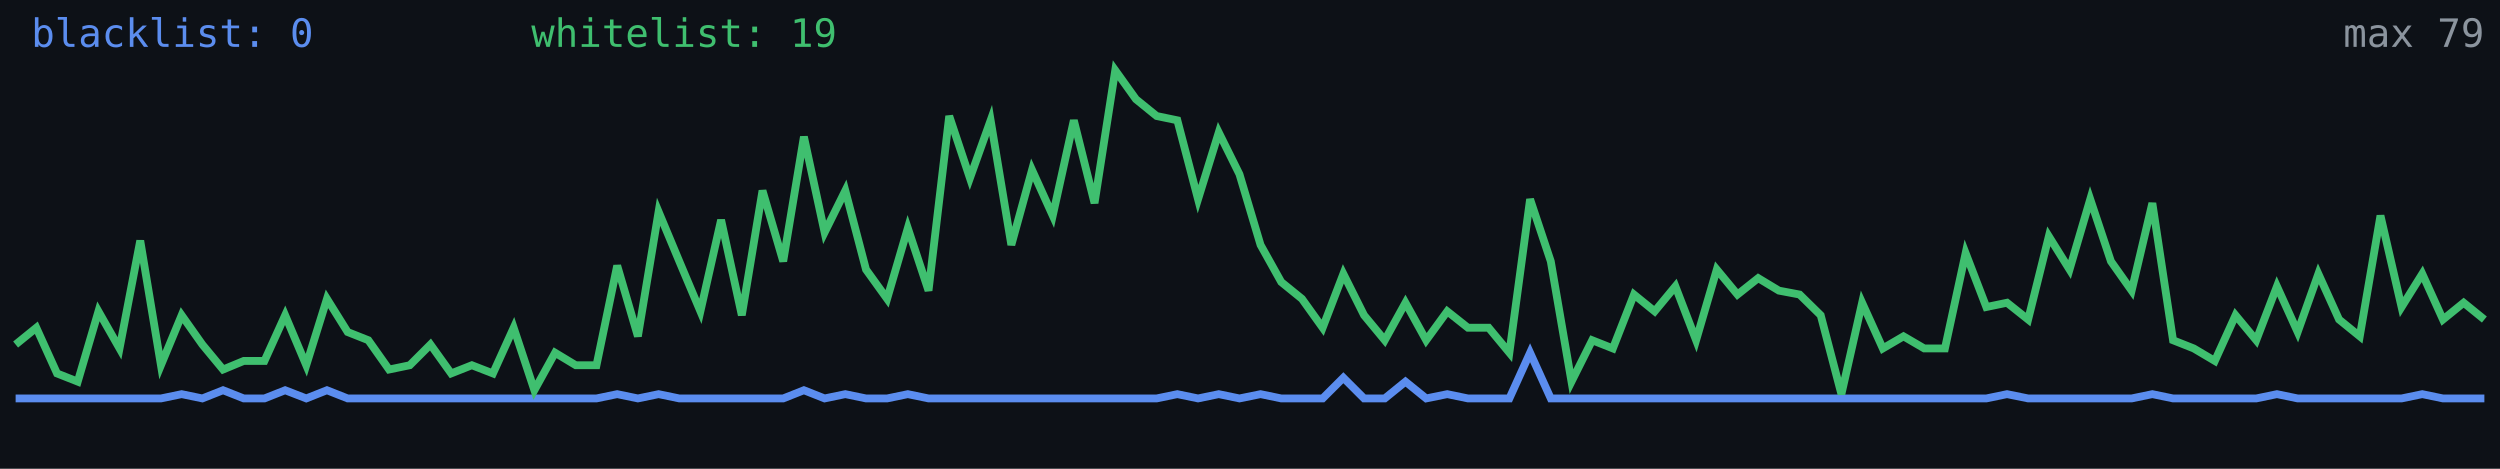
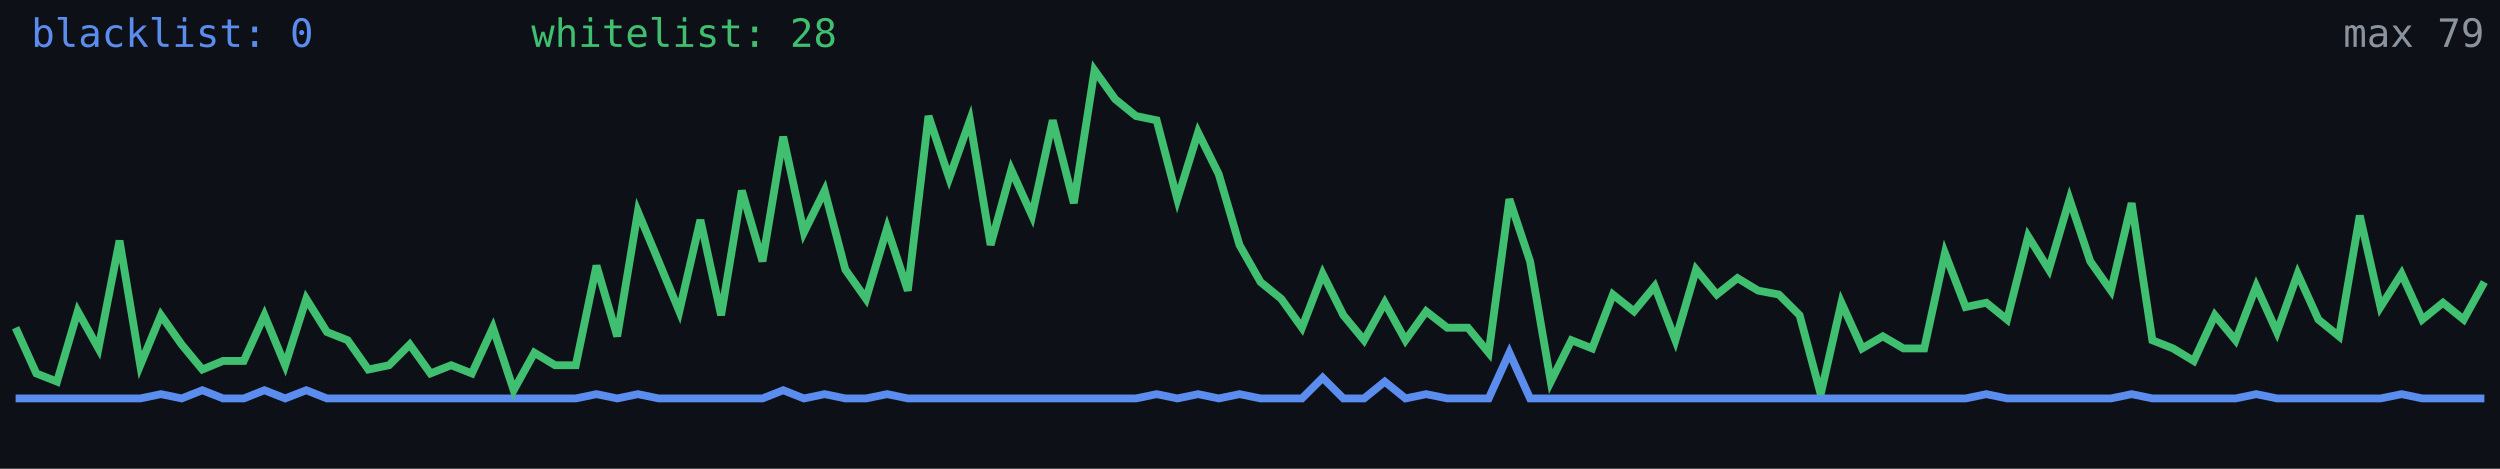
<svg xmlns="http://www.w3.org/2000/svg" width="640" height="120" viewBox="0 0 640 120" role="img" aria-label="Alive configs trend">
  <rect width="640" height="120" fill="#0d1117" />
-   <polyline fill="none" stroke="#5b8def" stroke-width="2" points="4.0,102.0 9.3,102.0 14.6,102.0 19.9,102.0 25.2,102.0 30.6,102.0 35.9,102.0 41.2,102.0 46.5,100.9 51.8,102.0 57.1,99.9 62.4,102.0 67.7,102.0 73.0,99.9 78.4,102.0 83.7,99.9 89.0,102.0 94.3,102.0 99.6,102.0 104.9,102.0 110.2,102.0 115.5,102.0 120.8,102.0 126.2,102.0 131.5,102.0 136.8,102.0 142.1,102.0 147.4,102.0 152.7,102.0 158.0,100.9 163.3,102.0 168.6,100.9 173.9,102.0 179.3,102.0 184.6,102.0 189.9,102.0 195.2,102.0 200.5,102.0 205.8,99.9 211.1,102.0 216.4,100.9 221.7,102.0 227.1,102.0 232.4,100.9 237.7,102.0 243.0,102.0 248.3,102.0 253.6,102.0 258.9,102.0 264.2,102.0 269.5,102.0 274.9,102.0 280.2,102.0 285.5,102.0 290.8,102.0 296.1,102.0 301.4,100.9 306.7,102.0 312.0,100.9 317.3,102.0 322.7,100.9 328.0,102.0 333.3,102.0 338.6,102.0 343.9,96.7 349.2,102.0 354.5,102.0 359.8,97.7 365.1,102.0 370.5,100.9 375.8,102.0 381.1,102.0 386.4,102.0 391.7,90.3 397.0,102.0 402.3,102.0 407.6,102.0 412.9,102.0 418.3,102.0 423.6,102.0 428.9,102.0 434.2,102.0 439.5,102.0 444.8,102.0 450.1,102.0 455.4,102.0 460.7,102.0 466.1,102.0 471.4,102.0 476.7,102.0 482.0,102.0 487.3,102.0 492.6,102.0 497.9,102.0 503.2,102.0 508.5,102.0 513.8,100.9 519.2,102.0 524.5,102.0 529.8,102.0 535.1,102.0 540.4,102.0 545.7,102.0 551.0,100.9 556.3,102.0 561.6,102.0 567.0,102.0 572.3,102.0 577.6,102.0 582.9,100.9 588.2,102.0 593.5,102.0 598.8,102.0 604.1,102.0 609.4,102.0 614.8,102.0 620.1,100.9 625.4,102.0 630.7,102.0 636.0,102.0" />
-   <polyline fill="none" stroke="#3fbf6f" stroke-width="2" points="4.0,88.2 9.3,83.9 14.6,95.6 19.9,97.7 25.2,79.7 30.6,89.2 35.9,61.6 41.2,93.5 46.5,80.7 51.8,88.2 57.1,94.6 62.4,92.4 67.7,92.4 73.0,80.7 78.4,93.5 83.7,76.5 89.0,85.0 94.3,87.1 99.6,94.6 104.9,93.5 110.2,88.2 115.5,95.6 120.8,93.5 126.2,95.6 131.5,83.9 136.8,99.9 142.1,90.3 147.4,93.5 152.7,93.5 158.0,68.0 163.3,86.1 168.6,54.2 173.9,66.9 179.3,79.7 184.6,56.3 189.9,80.7 195.2,48.8 200.5,66.9 205.8,35.0 211.1,59.5 216.4,48.8 221.7,69.0 227.1,76.5 232.4,58.4 237.7,74.4 243.0,29.7 248.3,45.6 253.6,30.8 258.9,62.7 264.2,43.5 269.5,55.2 274.9,30.8 280.2,52.0 285.5,18.0 290.8,25.4 296.1,29.7 301.4,30.8 306.7,51.0 312.0,33.9 317.3,44.6 322.7,62.7 328.0,72.2 333.3,76.5 338.6,83.9 343.9,70.1 349.2,80.7 354.5,87.1 359.8,77.5 365.1,87.1 370.5,79.7 375.8,83.9 381.1,83.9 386.4,90.3 391.7,51.0 397.0,66.9 402.3,97.7 407.6,87.1 412.9,89.2 418.3,75.4 423.6,79.7 428.9,73.3 434.2,87.1 439.5,69.0 444.8,75.4 450.1,71.2 455.4,74.4 460.7,75.4 466.1,80.7 471.4,100.9 476.7,77.5 482.0,89.2 487.3,86.1 492.6,89.2 497.9,89.2 503.2,64.8 508.5,78.6 513.8,77.5 519.2,81.8 524.5,60.5 529.8,69.0 535.1,51.0 540.4,66.9 545.7,74.4 551.0,52.0 556.3,87.1 561.6,89.2 567.0,92.4 572.3,80.7 577.6,87.1 582.9,73.3 588.2,85.0 593.5,70.1 598.8,81.8 604.1,86.1 609.4,55.2 614.8,78.6 620.1,70.1 625.4,81.8 630.7,77.5 636.0,81.8" />
+   <polyline fill="none" stroke="#5b8def" stroke-width="2" points="4.0,102.0 9.3,102.0 14.6,102.0 19.9,102.0 25.2,102.0 30.6,102.0 35.9,102.0 41.2,100.9 46.5,102.0 51.8,99.9 57.1,102.0 62.4,102.0 67.7,99.9 73.0,102.0 78.4,99.9 83.7,102.0 89.0,102.0 94.3,102.0 99.6,102.0 104.9,102.0 110.2,102.0 115.5,102.0 120.8,102.0 126.2,102.0 131.5,102.0 136.8,102.0 142.1,102.0 147.4,102.0 152.7,100.9 158.0,102.0 163.3,100.9 168.6,102.0 173.9,102.0 179.3,102.0 184.6,102.0 189.9,102.0 195.2,102.0 200.5,99.9 205.8,102.0 211.1,100.9 216.4,102.0 221.7,102.0 227.1,100.9 232.4,102.0 237.7,102.0 243.0,102.0 248.3,102.0 253.6,102.0 258.9,102.0 264.2,102.0 269.5,102.0 274.9,102.0 280.2,102.0 285.5,102.0 290.8,102.0 296.1,100.9 301.4,102.0 306.7,100.9 312.0,102.0 317.3,100.9 322.7,102.0 328.0,102.0 333.3,102.0 338.6,96.7 343.9,102.0 349.2,102.0 354.5,97.7 359.8,102.0 365.1,100.9 370.5,102.0 375.8,102.0 381.1,102.0 386.4,90.3 391.7,102.0 397.0,102.0 402.3,102.0 407.6,102.0 412.9,102.0 418.3,102.0 423.6,102.0 428.9,102.0 434.2,102.0 439.5,102.0 444.8,102.0 450.1,102.0 455.4,102.0 460.7,102.0 466.1,102.0 471.4,102.0 476.7,102.0 482.0,102.0 487.3,102.0 492.6,102.0 497.9,102.0 503.2,102.0 508.5,100.9 513.8,102.0 519.2,102.0 524.5,102.0 529.8,102.0 535.1,102.0 540.4,102.0 545.7,100.9 551.0,102.0 556.3,102.0 561.6,102.0 567.0,102.0 572.3,102.0 577.6,100.9 582.9,102.0 588.2,102.0 593.5,102.0 598.8,102.0 604.1,102.0 609.4,102.0 614.8,100.9 620.1,102.0 625.4,102.0 630.7,102.0 636.0,102.0" />
+   <polyline fill="none" stroke="#3fbf6f" stroke-width="2" points="4.0,83.9 9.3,95.6 14.6,97.7 19.9,79.7 25.2,89.2 30.6,61.6 35.9,93.5 41.2,80.7 46.5,88.2 51.8,94.6 57.1,92.4 62.4,92.4 67.7,80.7 73.0,93.5 78.4,76.5 83.7,85.0 89.0,87.1 94.3,94.6 99.6,93.5 104.9,88.2 110.2,95.6 115.5,93.5 120.8,95.6 126.2,83.9 131.5,99.9 136.8,90.3 142.1,93.5 147.4,93.5 152.7,68.0 158.0,86.1 163.3,54.2 168.6,66.9 173.9,79.7 179.3,56.3 184.6,80.7 189.9,48.8 195.2,66.9 200.5,35.0 205.8,59.5 211.1,48.8 216.4,69.0 221.7,76.5 227.1,58.4 232.4,74.4 237.7,29.7 243.0,45.6 248.3,30.8 253.6,62.7 258.9,43.5 264.2,55.2 269.5,30.8 274.9,52.0 280.2,18.0 285.5,25.4 290.8,29.7 296.1,30.8 301.4,51.0 306.7,33.9 312.0,44.6 317.3,62.7 322.7,72.2 328.0,76.5 333.3,83.9 338.6,70.1 343.9,80.7 349.2,87.1 354.5,77.5 359.8,87.1 365.1,79.7 370.5,83.9 375.8,83.9 381.1,90.3 386.4,51.0 391.7,66.9 397.0,97.7 402.3,87.1 407.6,89.2 412.9,75.4 418.3,79.7 423.6,73.3 428.9,87.1 434.2,69.0 439.5,75.4 444.8,71.2 450.1,74.4 455.4,75.4 460.7,80.7 466.1,100.9 471.4,77.5 476.7,89.2 482.0,86.1 487.3,89.2 492.6,89.2 497.9,64.8 503.2,78.6 508.5,77.5 513.8,81.8 519.2,60.5 524.5,69.0 529.8,51.0 535.1,66.9 540.4,74.4 545.7,52.0 551.0,87.1 556.3,89.2 561.6,92.4 567.0,80.7 572.3,87.1 577.6,73.3 582.9,85.0 588.2,70.1 593.5,81.8 598.8,86.1 604.1,55.2 609.4,78.6 614.8,70.1 620.1,81.8 625.4,77.5 630.7,81.8 636.0,72.2" />
  <text x="8" y="12" fill="#5b8def" font-size="10" font-family="monospace">blacklist: 0</text>
-   <text x="136" y="12" fill="#3fbf6f" font-size="10" font-family="monospace">whitelist: 19</text>
+   <text x="136" y="12" fill="#3fbf6f" font-size="10" font-family="monospace">whitelist: 28</text>
  <text x="636" y="12" fill="#8b949e" font-size="10" text-anchor="end" font-family="monospace">max 79</text>
</svg>
